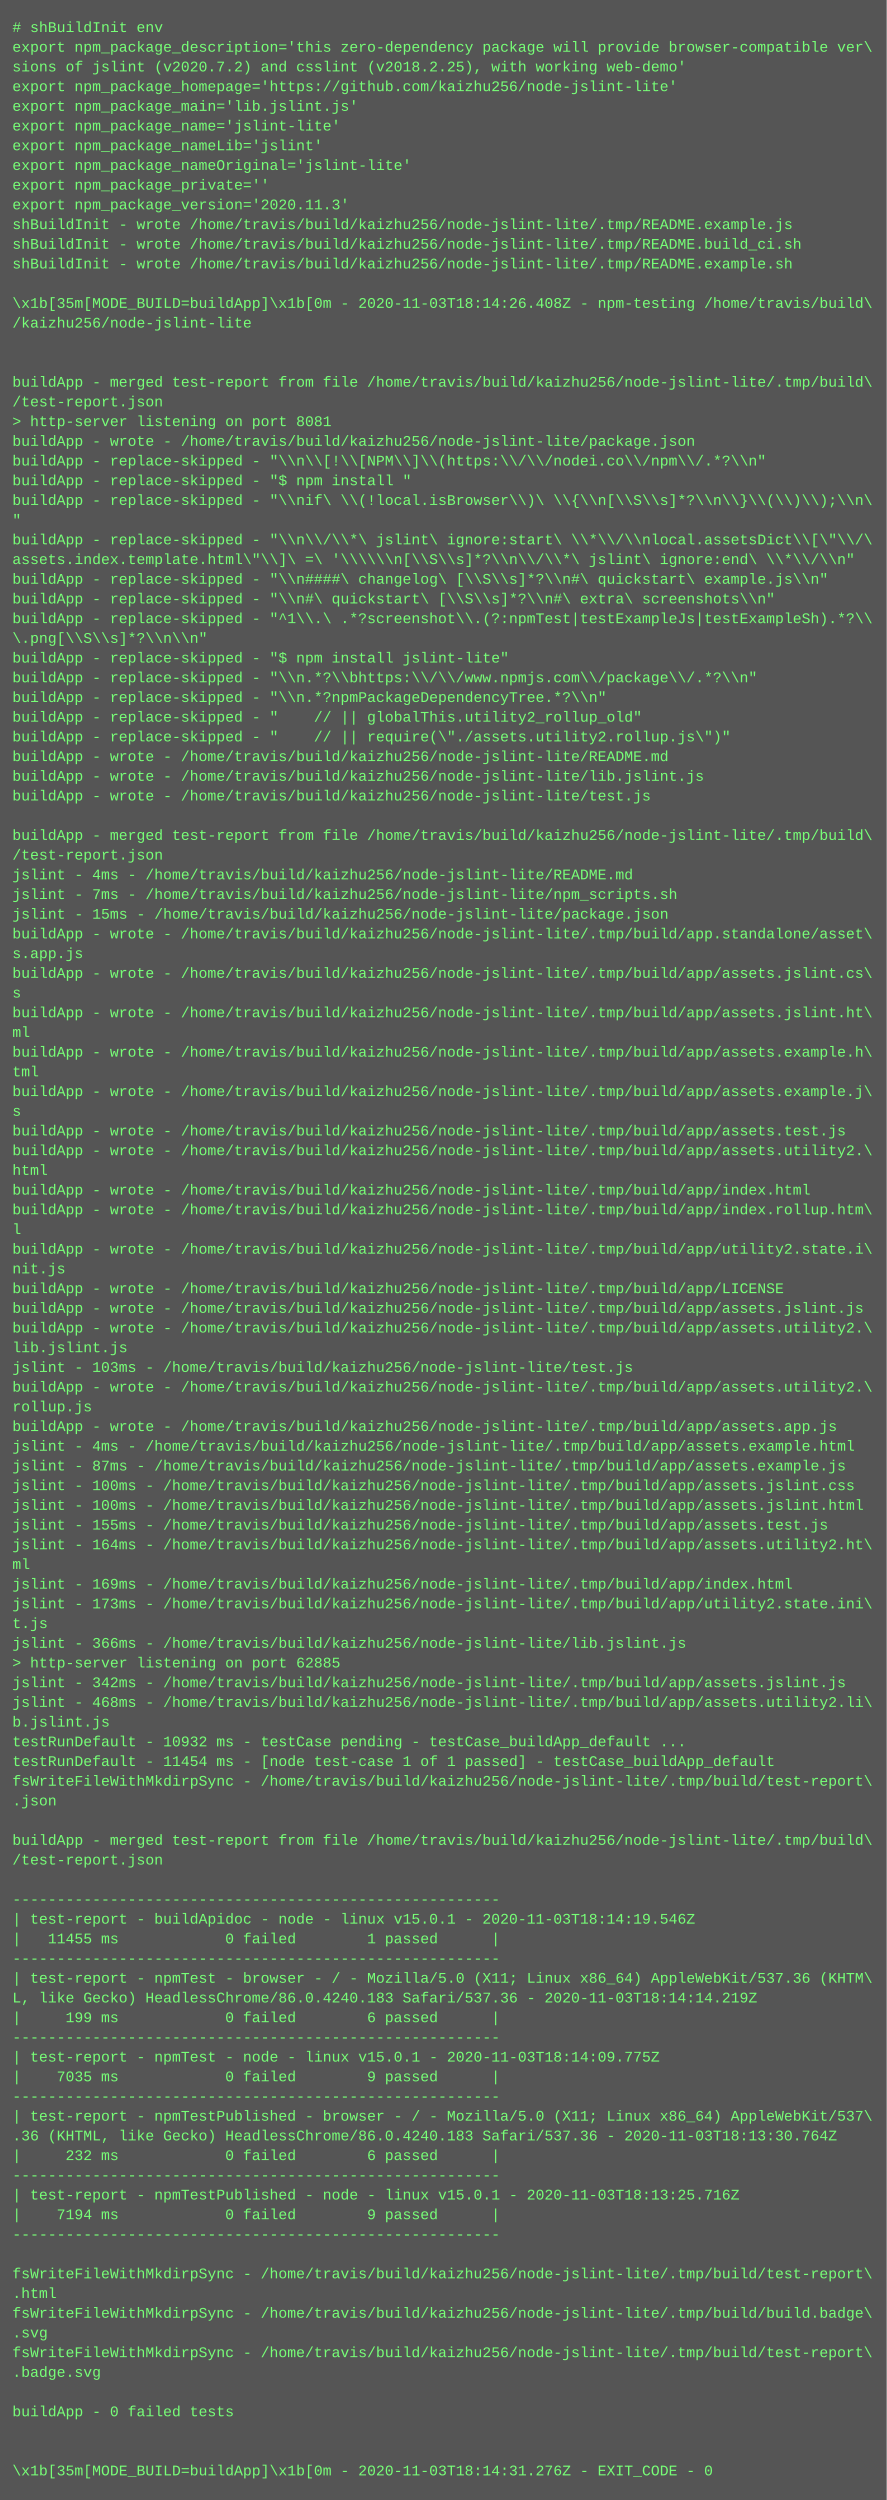
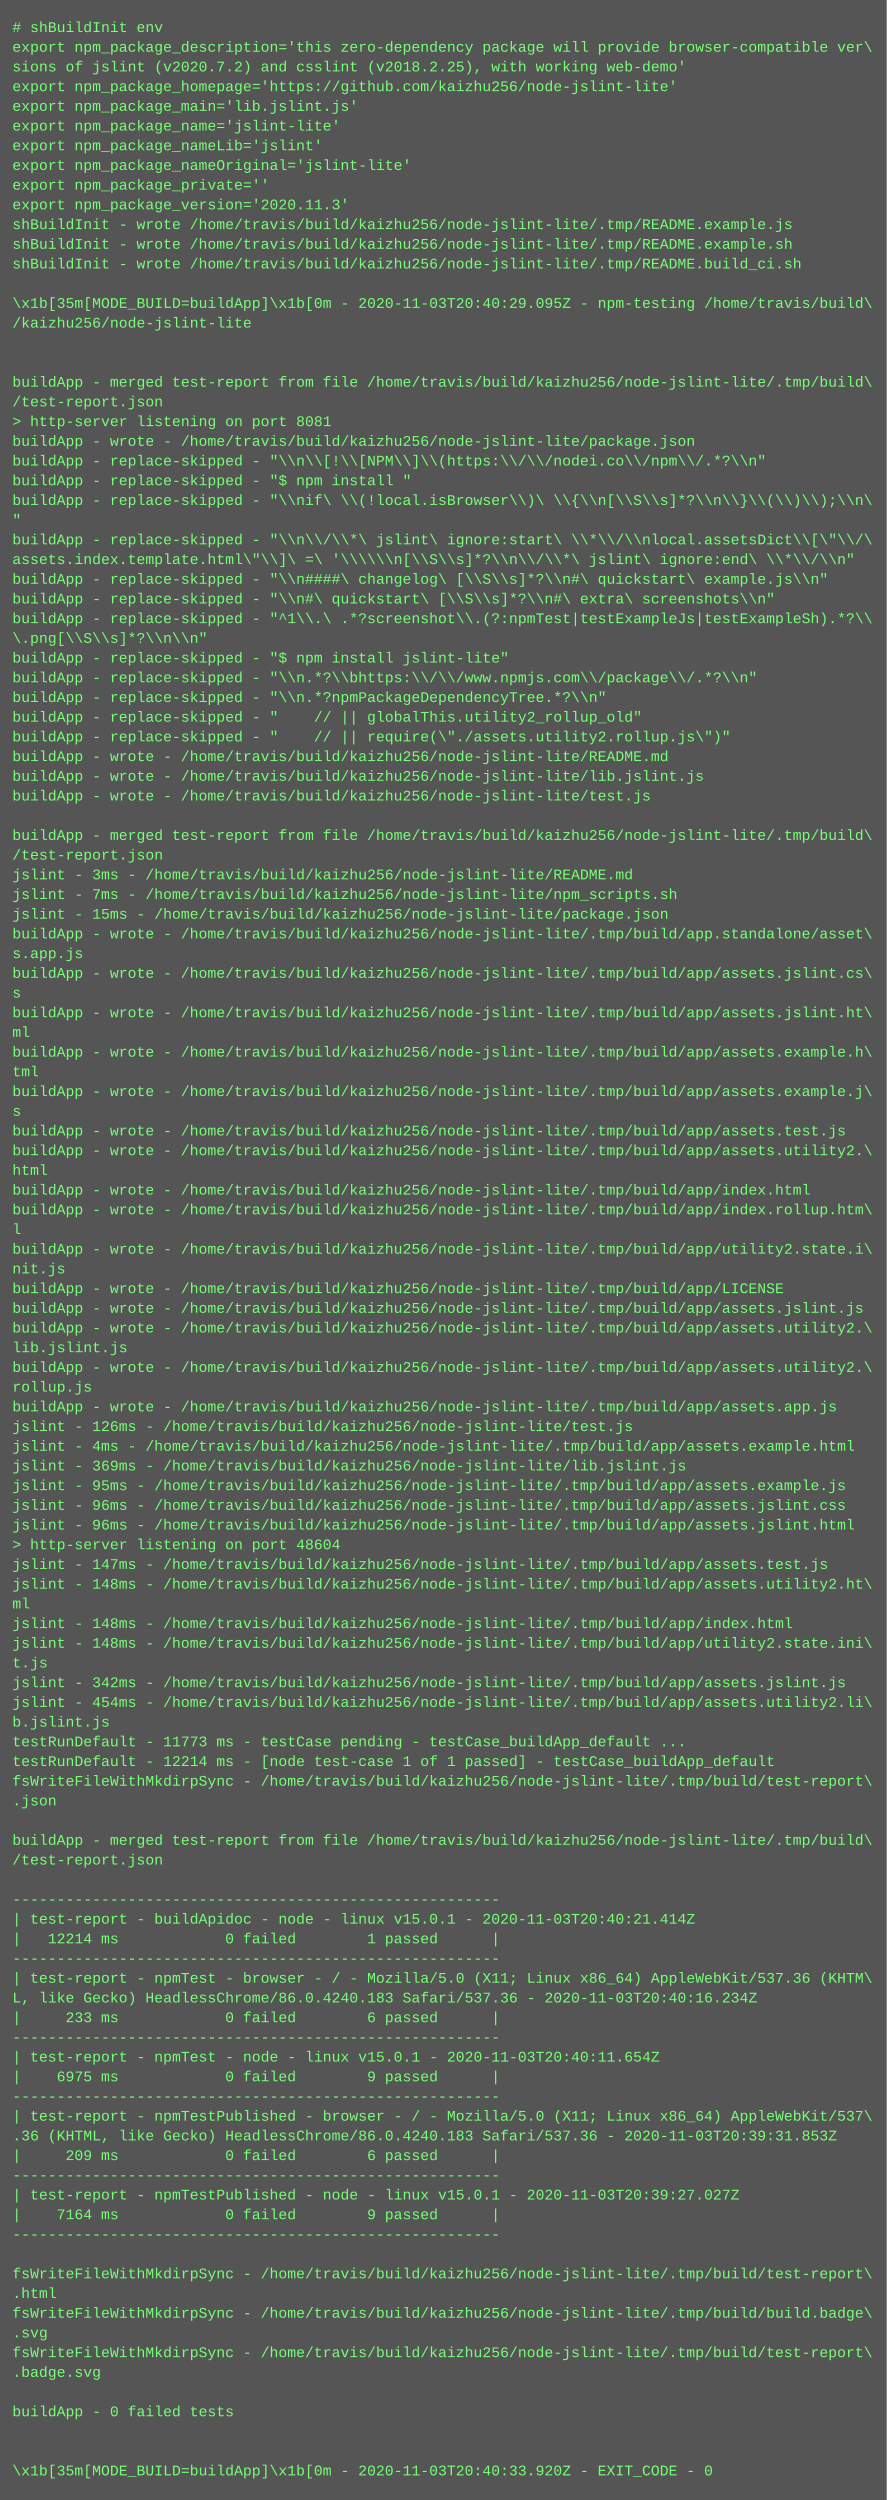
<svg xmlns="http://www.w3.org/2000/svg" height="2030" width="720">
  <rect height="2030" fill="#555" width="720" />
  <text fill="#7f7" font-family="Courier New" font-size="12" xml:space="preserve">
    <tspan x="10" y="26"># shBuildInit env</tspan>
    <tspan x="10" y="42">export npm_package_description='this zero-dependency package will provide browser-compatible ver\</tspan>
    <tspan x="10" y="58">sions of jslint (v2020.7.2) and csslint (v2018.2.25), with working web-demo'</tspan>
    <tspan x="10" y="74">export npm_package_homepage='https://github.com/kaizhu256/node-jslint-lite'</tspan>
    <tspan x="10" y="90">export npm_package_main='lib.jslint.js'</tspan>
    <tspan x="10" y="106">export npm_package_name='jslint-lite'</tspan>
    <tspan x="10" y="122">export npm_package_nameLib='jslint'</tspan>
    <tspan x="10" y="138">export npm_package_nameOriginal='jslint-lite'</tspan>
    <tspan x="10" y="154">export npm_package_private=''</tspan>
    <tspan x="10" y="170">export npm_package_version='2020.11.3'</tspan>
    <tspan x="10" y="186">shBuildInit - wrote /home/travis/build/kaizhu256/node-jslint-lite/.tmp/README.example.js</tspan>
-     <tspan x="10" y="202">shBuildInit - wrote /home/travis/build/kaizhu256/node-jslint-lite/.tmp/README.build_ci.sh</tspan>
-     <tspan x="10" y="218">shBuildInit - wrote /home/travis/build/kaizhu256/node-jslint-lite/.tmp/README.example.sh</tspan>
+     <tspan x="10" y="202">shBuildInit - wrote /home/travis/build/kaizhu256/node-jslint-lite/.tmp/README.example.sh</tspan>
+     <tspan x="10" y="218">shBuildInit - wrote /home/travis/build/kaizhu256/node-jslint-lite/.tmp/README.build_ci.sh</tspan>
    <tspan x="10" y="234" />
-     <tspan x="10" y="250">\x1b[35m[MODE_BUILD=buildApp]\x1b[0m - 2020-11-03T18:14:26.408Z - npm-testing /home/travis/build\</tspan>
+     <tspan x="10" y="250">\x1b[35m[MODE_BUILD=buildApp]\x1b[0m - 2020-11-03T20:40:29.095Z - npm-testing /home/travis/build\</tspan>
    <tspan x="10" y="266">/kaizhu256/node-jslint-lite</tspan>
    <tspan x="10" y="282" />
    <tspan x="10" y="298" />
    <tspan x="10" y="314">buildApp - merged test-report from file /home/travis/build/kaizhu256/node-jslint-lite/.tmp/build\</tspan>
    <tspan x="10" y="330">/test-report.json</tspan>
    <tspan x="10" y="346">&gt; http-server listening on port 8081</tspan>
    <tspan x="10" y="362">buildApp - wrote - /home/travis/build/kaizhu256/node-jslint-lite/package.json</tspan>
    <tspan x="10" y="378">buildApp - replace-skipped - "\\n\\[!\\[NPM\\]\\(https:\\/\\/nodei.co\\/npm\\/.*?\\n"</tspan>
    <tspan x="10" y="394">buildApp - replace-skipped - "$ npm install "</tspan>
    <tspan x="10" y="410">buildApp - replace-skipped - "\\nif\ \\(!local.isBrowser\\)\ \\{\\n[\\S\\s]*?\\n\\}\\(\\)\\);\\n\</tspan>
    <tspan x="10" y="426">"</tspan>
    <tspan x="10" y="442">buildApp - replace-skipped - "\\n\\/\\*\ jslint\ ignore:start\ \\*\\/\\nlocal.assetsDict\\[\"\\/\</tspan>
    <tspan x="10" y="458">assets.index.template.html\"\\]\ =\ '\\\\\\n[\\S\\s]*?\\n\\/\\*\ jslint\ ignore:end\ \\*\\/\\n"</tspan>
    <tspan x="10" y="474">buildApp - replace-skipped - "\\n####\ changelog\ [\\S\\s]*?\\n#\ quickstart\ example.js\\n"</tspan>
    <tspan x="10" y="490">buildApp - replace-skipped - "\\n#\ quickstart\ [\\S\\s]*?\\n#\ extra\ screenshots\\n"</tspan>
    <tspan x="10" y="506">buildApp - replace-skipped - "^1\\.\ .*?screenshot\\.(?:npmTest|testExampleJs|testExampleSh).*?\\</tspan>
    <tspan x="10" y="522">\.png[\\S\\s]*?\\n\\n"</tspan>
    <tspan x="10" y="538">buildApp - replace-skipped - "$ npm install jslint-lite"</tspan>
    <tspan x="10" y="554">buildApp - replace-skipped - "\\n.*?\\bhttps:\\/\\/www.npmjs.com\\/package\\/.*?\\n"</tspan>
    <tspan x="10" y="570">buildApp - replace-skipped - "\\n.*?npmPackageDependencyTree.*?\\n"</tspan>
    <tspan x="10" y="586">buildApp - replace-skipped - "    // || globalThis.utility2_rollup_old"</tspan>
    <tspan x="10" y="602">buildApp - replace-skipped - "    // || require(\"./assets.utility2.rollup.js\")"</tspan>
    <tspan x="10" y="618">buildApp - wrote - /home/travis/build/kaizhu256/node-jslint-lite/README.md</tspan>
    <tspan x="10" y="634">buildApp - wrote - /home/travis/build/kaizhu256/node-jslint-lite/lib.jslint.js</tspan>
    <tspan x="10" y="650">buildApp - wrote - /home/travis/build/kaizhu256/node-jslint-lite/test.js</tspan>
    <tspan x="10" y="666" />
    <tspan x="10" y="682">buildApp - merged test-report from file /home/travis/build/kaizhu256/node-jslint-lite/.tmp/build\</tspan>
    <tspan x="10" y="698">/test-report.json</tspan>
-     <tspan x="10" y="714">jslint - 4ms - /home/travis/build/kaizhu256/node-jslint-lite/README.md</tspan>
+     <tspan x="10" y="714">jslint - 3ms - /home/travis/build/kaizhu256/node-jslint-lite/README.md</tspan>
    <tspan x="10" y="730">jslint - 7ms - /home/travis/build/kaizhu256/node-jslint-lite/npm_scripts.sh</tspan>
    <tspan x="10" y="746">jslint - 15ms - /home/travis/build/kaizhu256/node-jslint-lite/package.json</tspan>
    <tspan x="10" y="762">buildApp - wrote - /home/travis/build/kaizhu256/node-jslint-lite/.tmp/build/app.standalone/asset\</tspan>
    <tspan x="10" y="778">s.app.js</tspan>
    <tspan x="10" y="794">buildApp - wrote - /home/travis/build/kaizhu256/node-jslint-lite/.tmp/build/app/assets.jslint.cs\</tspan>
    <tspan x="10" y="810">s</tspan>
    <tspan x="10" y="826">buildApp - wrote - /home/travis/build/kaizhu256/node-jslint-lite/.tmp/build/app/assets.jslint.ht\</tspan>
    <tspan x="10" y="842">ml</tspan>
    <tspan x="10" y="858">buildApp - wrote - /home/travis/build/kaizhu256/node-jslint-lite/.tmp/build/app/assets.example.h\</tspan>
    <tspan x="10" y="874">tml</tspan>
    <tspan x="10" y="890">buildApp - wrote - /home/travis/build/kaizhu256/node-jslint-lite/.tmp/build/app/assets.example.j\</tspan>
    <tspan x="10" y="906">s</tspan>
    <tspan x="10" y="922">buildApp - wrote - /home/travis/build/kaizhu256/node-jslint-lite/.tmp/build/app/assets.test.js</tspan>
    <tspan x="10" y="938">buildApp - wrote - /home/travis/build/kaizhu256/node-jslint-lite/.tmp/build/app/assets.utility2.\</tspan>
    <tspan x="10" y="954">html</tspan>
    <tspan x="10" y="970">buildApp - wrote - /home/travis/build/kaizhu256/node-jslint-lite/.tmp/build/app/index.html</tspan>
    <tspan x="10" y="986">buildApp - wrote - /home/travis/build/kaizhu256/node-jslint-lite/.tmp/build/app/index.rollup.htm\</tspan>
    <tspan x="10" y="1002">l</tspan>
    <tspan x="10" y="1018">buildApp - wrote - /home/travis/build/kaizhu256/node-jslint-lite/.tmp/build/app/utility2.state.i\</tspan>
    <tspan x="10" y="1034">nit.js</tspan>
    <tspan x="10" y="1050">buildApp - wrote - /home/travis/build/kaizhu256/node-jslint-lite/.tmp/build/app/LICENSE</tspan>
    <tspan x="10" y="1066">buildApp - wrote - /home/travis/build/kaizhu256/node-jslint-lite/.tmp/build/app/assets.jslint.js</tspan>
    <tspan x="10" y="1082">buildApp - wrote - /home/travis/build/kaizhu256/node-jslint-lite/.tmp/build/app/assets.utility2.\</tspan>
    <tspan x="10" y="1098">lib.jslint.js</tspan>
-     <tspan x="10" y="1114">jslint - 103ms - /home/travis/build/kaizhu256/node-jslint-lite/test.js</tspan>
-     <tspan x="10" y="1130">buildApp - wrote - /home/travis/build/kaizhu256/node-jslint-lite/.tmp/build/app/assets.utility2.\</tspan>
-     <tspan x="10" y="1146">rollup.js</tspan>
-     <tspan x="10" y="1162">buildApp - wrote - /home/travis/build/kaizhu256/node-jslint-lite/.tmp/build/app/assets.app.js</tspan>
+     <tspan x="10" y="1114">buildApp - wrote - /home/travis/build/kaizhu256/node-jslint-lite/.tmp/build/app/assets.utility2.\</tspan>
+     <tspan x="10" y="1130">rollup.js</tspan>
+     <tspan x="10" y="1146">buildApp - wrote - /home/travis/build/kaizhu256/node-jslint-lite/.tmp/build/app/assets.app.js</tspan>
+     <tspan x="10" y="1162">jslint - 126ms - /home/travis/build/kaizhu256/node-jslint-lite/test.js</tspan>
    <tspan x="10" y="1178">jslint - 4ms - /home/travis/build/kaizhu256/node-jslint-lite/.tmp/build/app/assets.example.html</tspan>
-     <tspan x="10" y="1194">jslint - 87ms - /home/travis/build/kaizhu256/node-jslint-lite/.tmp/build/app/assets.example.js</tspan>
-     <tspan x="10" y="1210">jslint - 100ms - /home/travis/build/kaizhu256/node-jslint-lite/.tmp/build/app/assets.jslint.css</tspan>
-     <tspan x="10" y="1226">jslint - 100ms - /home/travis/build/kaizhu256/node-jslint-lite/.tmp/build/app/assets.jslint.html</tspan>
-     <tspan x="10" y="1242">jslint - 155ms - /home/travis/build/kaizhu256/node-jslint-lite/.tmp/build/app/assets.test.js</tspan>
-     <tspan x="10" y="1258">jslint - 164ms - /home/travis/build/kaizhu256/node-jslint-lite/.tmp/build/app/assets.utility2.ht\</tspan>
-     <tspan x="10" y="1274">ml</tspan>
-     <tspan x="10" y="1290">jslint - 169ms - /home/travis/build/kaizhu256/node-jslint-lite/.tmp/build/app/index.html</tspan>
-     <tspan x="10" y="1306">jslint - 173ms - /home/travis/build/kaizhu256/node-jslint-lite/.tmp/build/app/utility2.state.ini\</tspan>
-     <tspan x="10" y="1322">t.js</tspan>
-     <tspan x="10" y="1338">jslint - 366ms - /home/travis/build/kaizhu256/node-jslint-lite/lib.jslint.js</tspan>
-     <tspan x="10" y="1354">&gt; http-server listening on port 62885</tspan>
+     <tspan x="10" y="1194">jslint - 369ms - /home/travis/build/kaizhu256/node-jslint-lite/lib.jslint.js</tspan>
+     <tspan x="10" y="1210">jslint - 95ms - /home/travis/build/kaizhu256/node-jslint-lite/.tmp/build/app/assets.example.js</tspan>
+     <tspan x="10" y="1226">jslint - 96ms - /home/travis/build/kaizhu256/node-jslint-lite/.tmp/build/app/assets.jslint.css</tspan>
+     <tspan x="10" y="1242">jslint - 96ms - /home/travis/build/kaizhu256/node-jslint-lite/.tmp/build/app/assets.jslint.html</tspan>
+     <tspan x="10" y="1258">&gt; http-server listening on port 48604</tspan>
+     <tspan x="10" y="1274">jslint - 147ms - /home/travis/build/kaizhu256/node-jslint-lite/.tmp/build/app/assets.test.js</tspan>
+     <tspan x="10" y="1290">jslint - 148ms - /home/travis/build/kaizhu256/node-jslint-lite/.tmp/build/app/assets.utility2.ht\</tspan>
+     <tspan x="10" y="1306">ml</tspan>
+     <tspan x="10" y="1322">jslint - 148ms - /home/travis/build/kaizhu256/node-jslint-lite/.tmp/build/app/index.html</tspan>
+     <tspan x="10" y="1338">jslint - 148ms - /home/travis/build/kaizhu256/node-jslint-lite/.tmp/build/app/utility2.state.ini\</tspan>
+     <tspan x="10" y="1354">t.js</tspan>
    <tspan x="10" y="1370">jslint - 342ms - /home/travis/build/kaizhu256/node-jslint-lite/.tmp/build/app/assets.jslint.js</tspan>
-     <tspan x="10" y="1386">jslint - 468ms - /home/travis/build/kaizhu256/node-jslint-lite/.tmp/build/app/assets.utility2.li\</tspan>
+     <tspan x="10" y="1386">jslint - 454ms - /home/travis/build/kaizhu256/node-jslint-lite/.tmp/build/app/assets.utility2.li\</tspan>
    <tspan x="10" y="1402">b.jslint.js</tspan>
-     <tspan x="10" y="1418">testRunDefault - 10932 ms - testCase pending - testCase_buildApp_default ...</tspan>
-     <tspan x="10" y="1434">testRunDefault - 11454 ms - [node test-case 1 of 1 passed] - testCase_buildApp_default</tspan>
+     <tspan x="10" y="1418">testRunDefault - 11773 ms - testCase pending - testCase_buildApp_default ...</tspan>
+     <tspan x="10" y="1434">testRunDefault - 12214 ms - [node test-case 1 of 1 passed] - testCase_buildApp_default</tspan>
    <tspan x="10" y="1450">fsWriteFileWithMkdirpSync - /home/travis/build/kaizhu256/node-jslint-lite/.tmp/build/test-report\</tspan>
    <tspan x="10" y="1466">.json</tspan>
    <tspan x="10" y="1482" />
    <tspan x="10" y="1498">buildApp - merged test-report from file /home/travis/build/kaizhu256/node-jslint-lite/.tmp/build\</tspan>
    <tspan x="10" y="1514">/test-report.json</tspan>
    <tspan x="10" y="1530" />
    <tspan x="10" y="1546">-------------------------------------------------------</tspan>
-     <tspan x="10" y="1562">| test-report - buildApidoc - node - linux v15.0.1 - 2020-11-03T18:14:19.546Z</tspan>
-     <tspan x="10" y="1578">|   11455 ms            0 failed        1 passed      |</tspan>
+     <tspan x="10" y="1562">| test-report - buildApidoc - node - linux v15.0.1 - 2020-11-03T20:40:21.414Z</tspan>
+     <tspan x="10" y="1578">|   12214 ms            0 failed        1 passed      |</tspan>
    <tspan x="10" y="1594">-------------------------------------------------------</tspan>
    <tspan x="10" y="1610">| test-report - npmTest - browser - / - Mozilla/5.0 (X11; Linux x86_64) AppleWebKit/537.36 (KHTM\</tspan>
-     <tspan x="10" y="1626">L, like Gecko) HeadlessChrome/86.0.4240.183 Safari/537.36 - 2020-11-03T18:14:14.219Z</tspan>
-     <tspan x="10" y="1642">|     199 ms            0 failed        6 passed      |</tspan>
+     <tspan x="10" y="1626">L, like Gecko) HeadlessChrome/86.0.4240.183 Safari/537.36 - 2020-11-03T20:40:16.234Z</tspan>
+     <tspan x="10" y="1642">|     233 ms            0 failed        6 passed      |</tspan>
    <tspan x="10" y="1658">-------------------------------------------------------</tspan>
-     <tspan x="10" y="1674">| test-report - npmTest - node - linux v15.0.1 - 2020-11-03T18:14:09.775Z</tspan>
-     <tspan x="10" y="1690">|    7035 ms            0 failed        9 passed      |</tspan>
+     <tspan x="10" y="1674">| test-report - npmTest - node - linux v15.0.1 - 2020-11-03T20:40:11.654Z</tspan>
+     <tspan x="10" y="1690">|    6975 ms            0 failed        9 passed      |</tspan>
    <tspan x="10" y="1706">-------------------------------------------------------</tspan>
    <tspan x="10" y="1722">| test-report - npmTestPublished - browser - / - Mozilla/5.0 (X11; Linux x86_64) AppleWebKit/537\</tspan>
-     <tspan x="10" y="1738">.36 (KHTML, like Gecko) HeadlessChrome/86.0.4240.183 Safari/537.36 - 2020-11-03T18:13:30.764Z</tspan>
-     <tspan x="10" y="1754">|     232 ms            0 failed        6 passed      |</tspan>
+     <tspan x="10" y="1738">.36 (KHTML, like Gecko) HeadlessChrome/86.0.4240.183 Safari/537.36 - 2020-11-03T20:39:31.853Z</tspan>
+     <tspan x="10" y="1754">|     209 ms            0 failed        6 passed      |</tspan>
    <tspan x="10" y="1770">-------------------------------------------------------</tspan>
-     <tspan x="10" y="1786">| test-report - npmTestPublished - node - linux v15.0.1 - 2020-11-03T18:13:25.716Z</tspan>
-     <tspan x="10" y="1802">|    7194 ms            0 failed        9 passed      |</tspan>
+     <tspan x="10" y="1786">| test-report - npmTestPublished - node - linux v15.0.1 - 2020-11-03T20:39:27.027Z</tspan>
+     <tspan x="10" y="1802">|    7164 ms            0 failed        9 passed      |</tspan>
    <tspan x="10" y="1818">-------------------------------------------------------</tspan>
    <tspan x="10" y="1834" />
    <tspan x="10" y="1850">fsWriteFileWithMkdirpSync - /home/travis/build/kaizhu256/node-jslint-lite/.tmp/build/test-report\</tspan>
    <tspan x="10" y="1866">.html</tspan>
    <tspan x="10" y="1882">fsWriteFileWithMkdirpSync - /home/travis/build/kaizhu256/node-jslint-lite/.tmp/build/build.badge\</tspan>
    <tspan x="10" y="1898">.svg</tspan>
    <tspan x="10" y="1914">fsWriteFileWithMkdirpSync - /home/travis/build/kaizhu256/node-jslint-lite/.tmp/build/test-report\</tspan>
    <tspan x="10" y="1930">.badge.svg</tspan>
    <tspan x="10" y="1946" />
    <tspan x="10" y="1962">buildApp - 0 failed tests</tspan>
    <tspan x="10" y="1978" />
    <tspan x="10" y="1994" />
-     <tspan x="10" y="2010">\x1b[35m[MODE_BUILD=buildApp]\x1b[0m - 2020-11-03T18:14:31.276Z - EXIT_CODE - 0</tspan>
+     <tspan x="10" y="2010">\x1b[35m[MODE_BUILD=buildApp]\x1b[0m - 2020-11-03T20:40:33.920Z - EXIT_CODE - 0</tspan>
  </text>
</svg>
